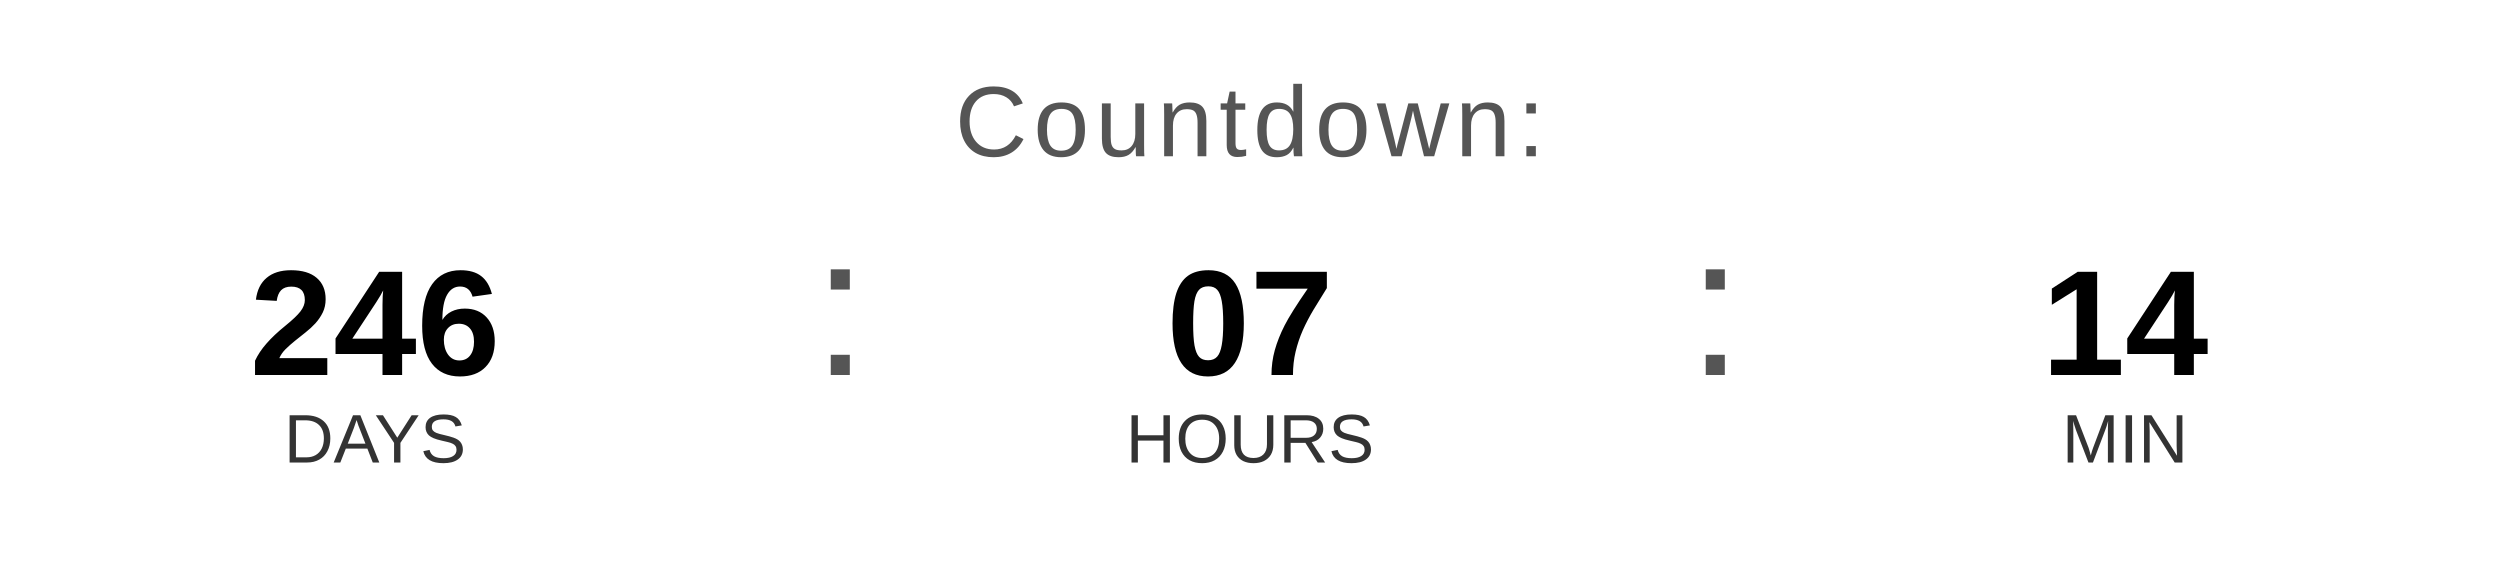
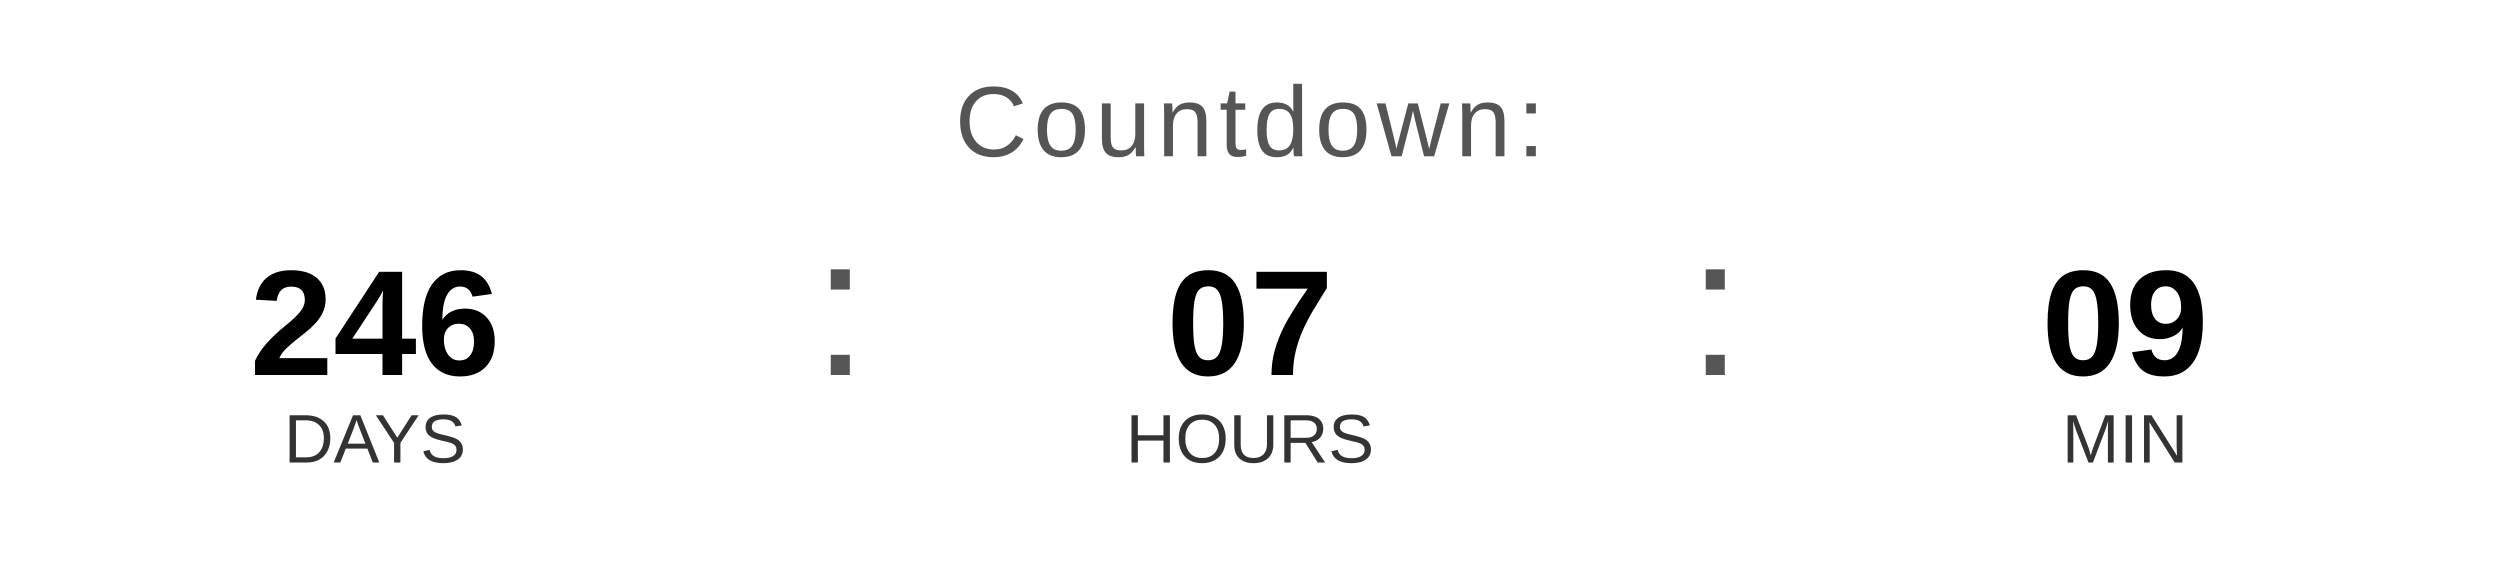
<svg xmlns="http://www.w3.org/2000/svg" width="400" height="90" viewBox="0 0 400 90">
  <text x="200" y="25" font-family="Arial, Helvetica, sans-serif" font-size="16" fill="#555555" text-anchor="middle" letter-spacing="1">
    Countdown:
  </text>
  <text x="60" y="60" font-family="Arial, Helvetica, sans-serif" font-size="24" font-weight="bold" fill="#000000" text-anchor="middle">246</text>
  <text x="60" y="74" font-family="Arial, Helvetica, sans-serif" font-size="11" fill="#333333" text-anchor="middle">DAYS</text>
  <text x="130" y="60" font-family="Arial, sans-serif" font-size="32" fill="#555555">:</text>
  <text x="200" y="60" font-family="Arial, Helvetica, sans-serif" font-size="24" font-weight="bold" fill="#000000" text-anchor="middle">07</text>
  <text x="200" y="74" font-family="Arial, Helvetica, sans-serif" font-size="11" fill="#333333" text-anchor="middle">HOURS</text>
  <text x="270" y="60" font-family="Arial, sans-serif" font-size="32" fill="#555555">:</text>
-   <text x="340" y="60" font-family="Arial, Helvetica, sans-serif" font-size="24" font-weight="bold" fill="#000000" text-anchor="middle">14</text>
+   <text x="340" y="60" font-family="Arial, Helvetica, sans-serif" font-size="24" font-weight="bold" fill="#000000" text-anchor="middle">09</text>
  <text x="340" y="74" font-family="Arial, Helvetica, sans-serif" font-size="11" fill="#333333" text-anchor="middle">MIN</text>
</svg>
